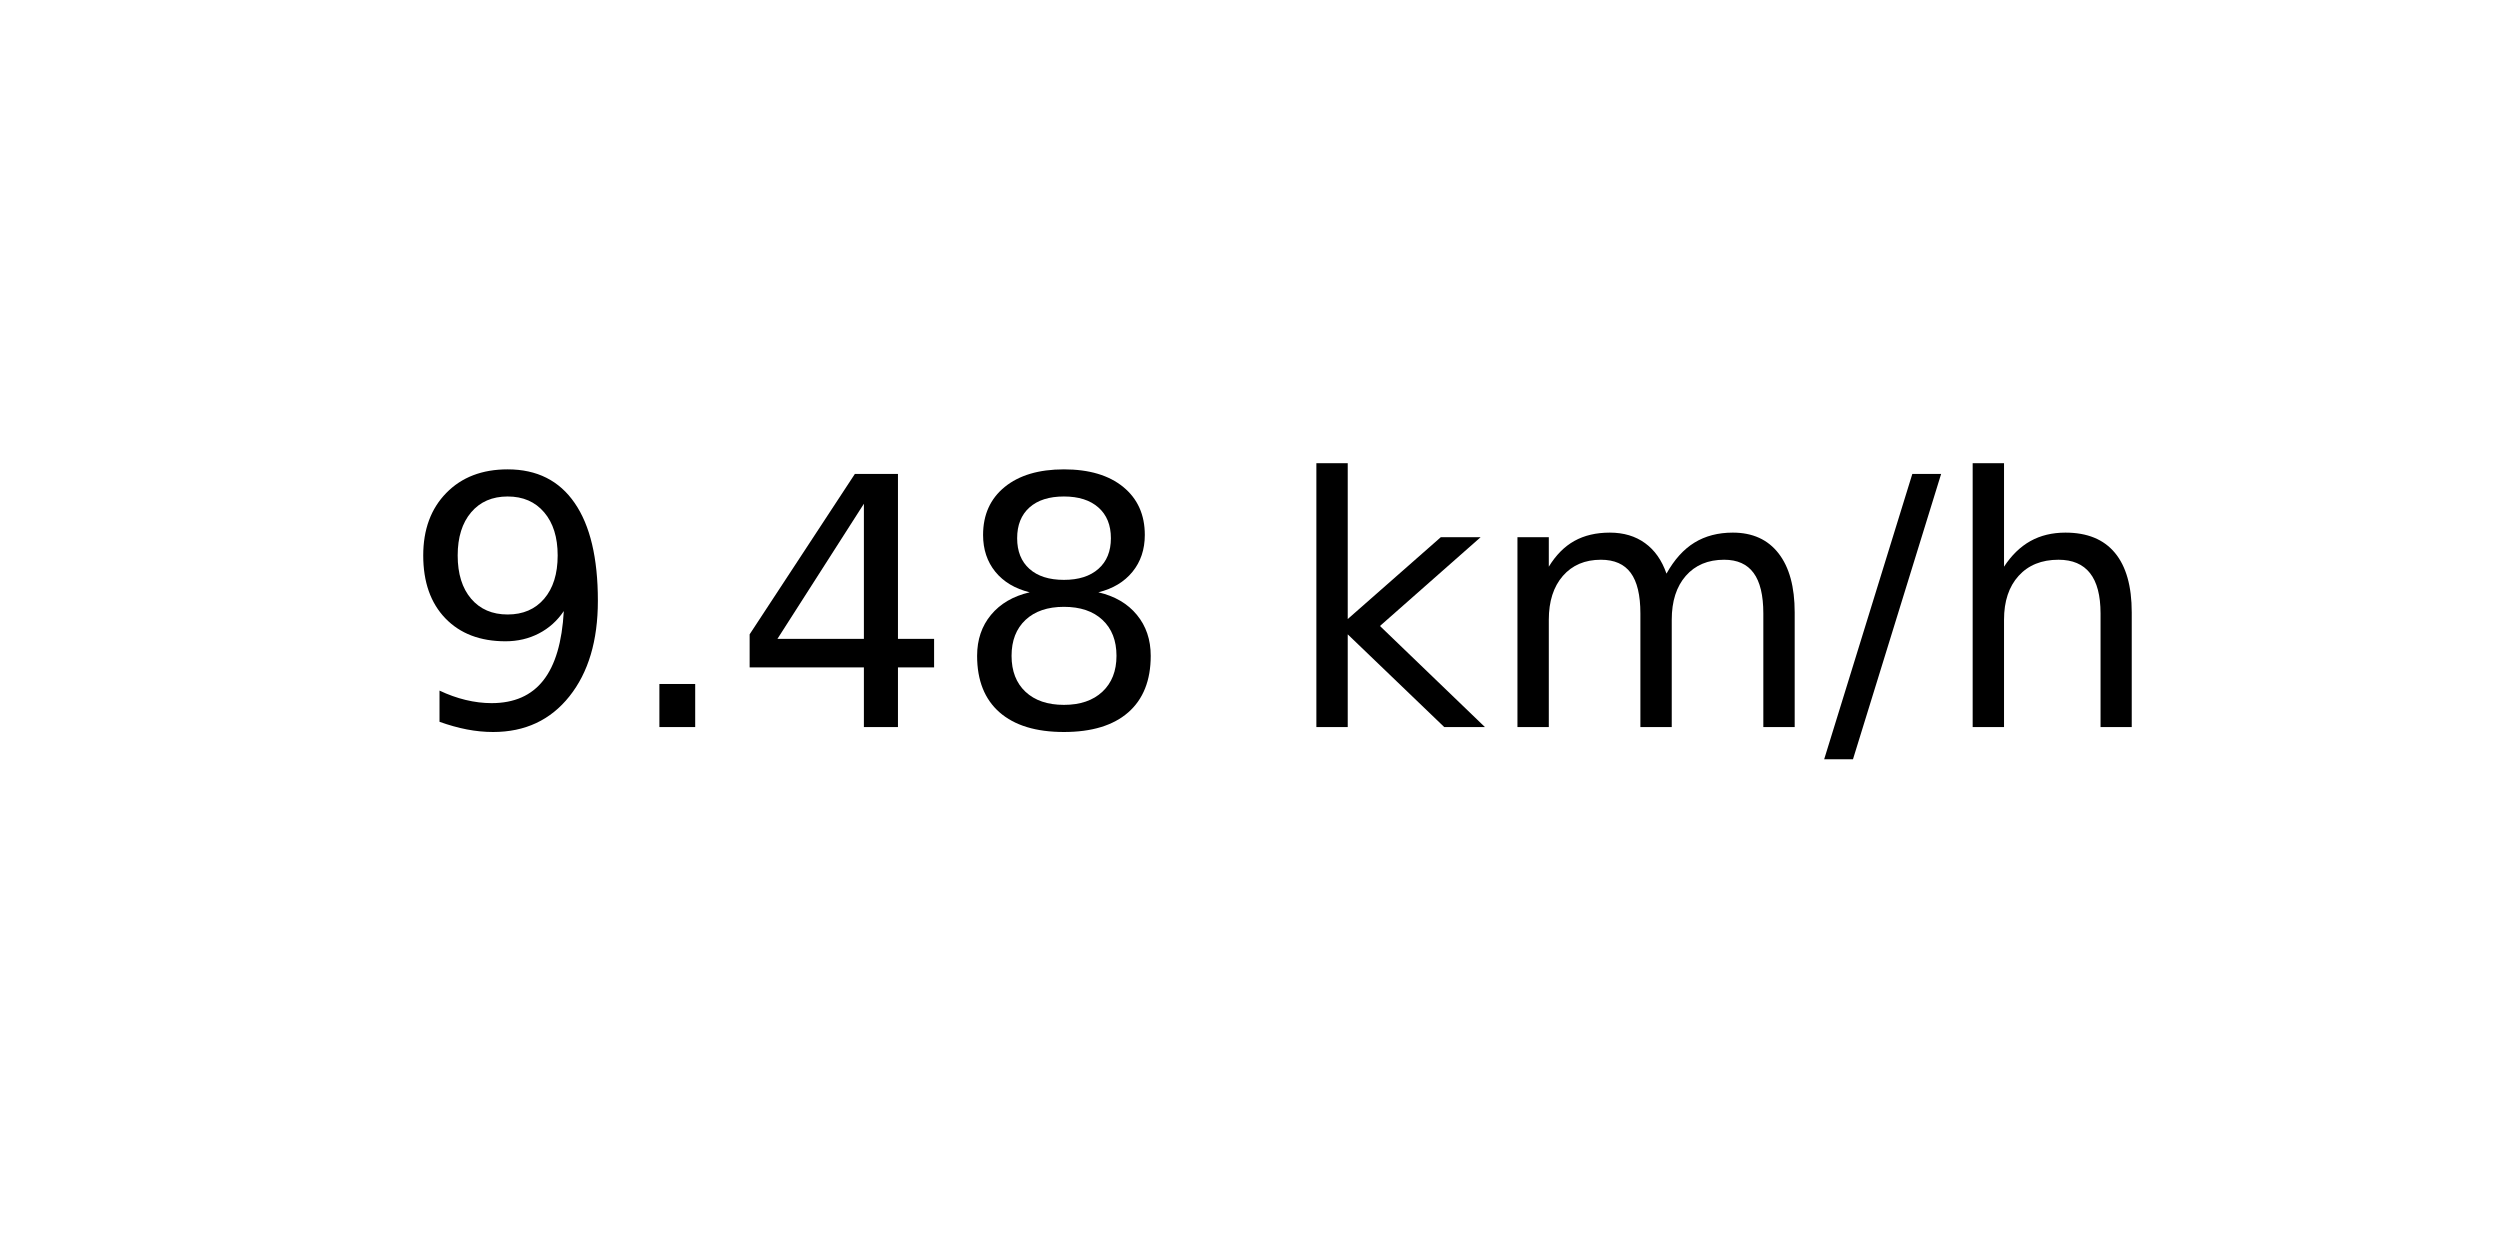
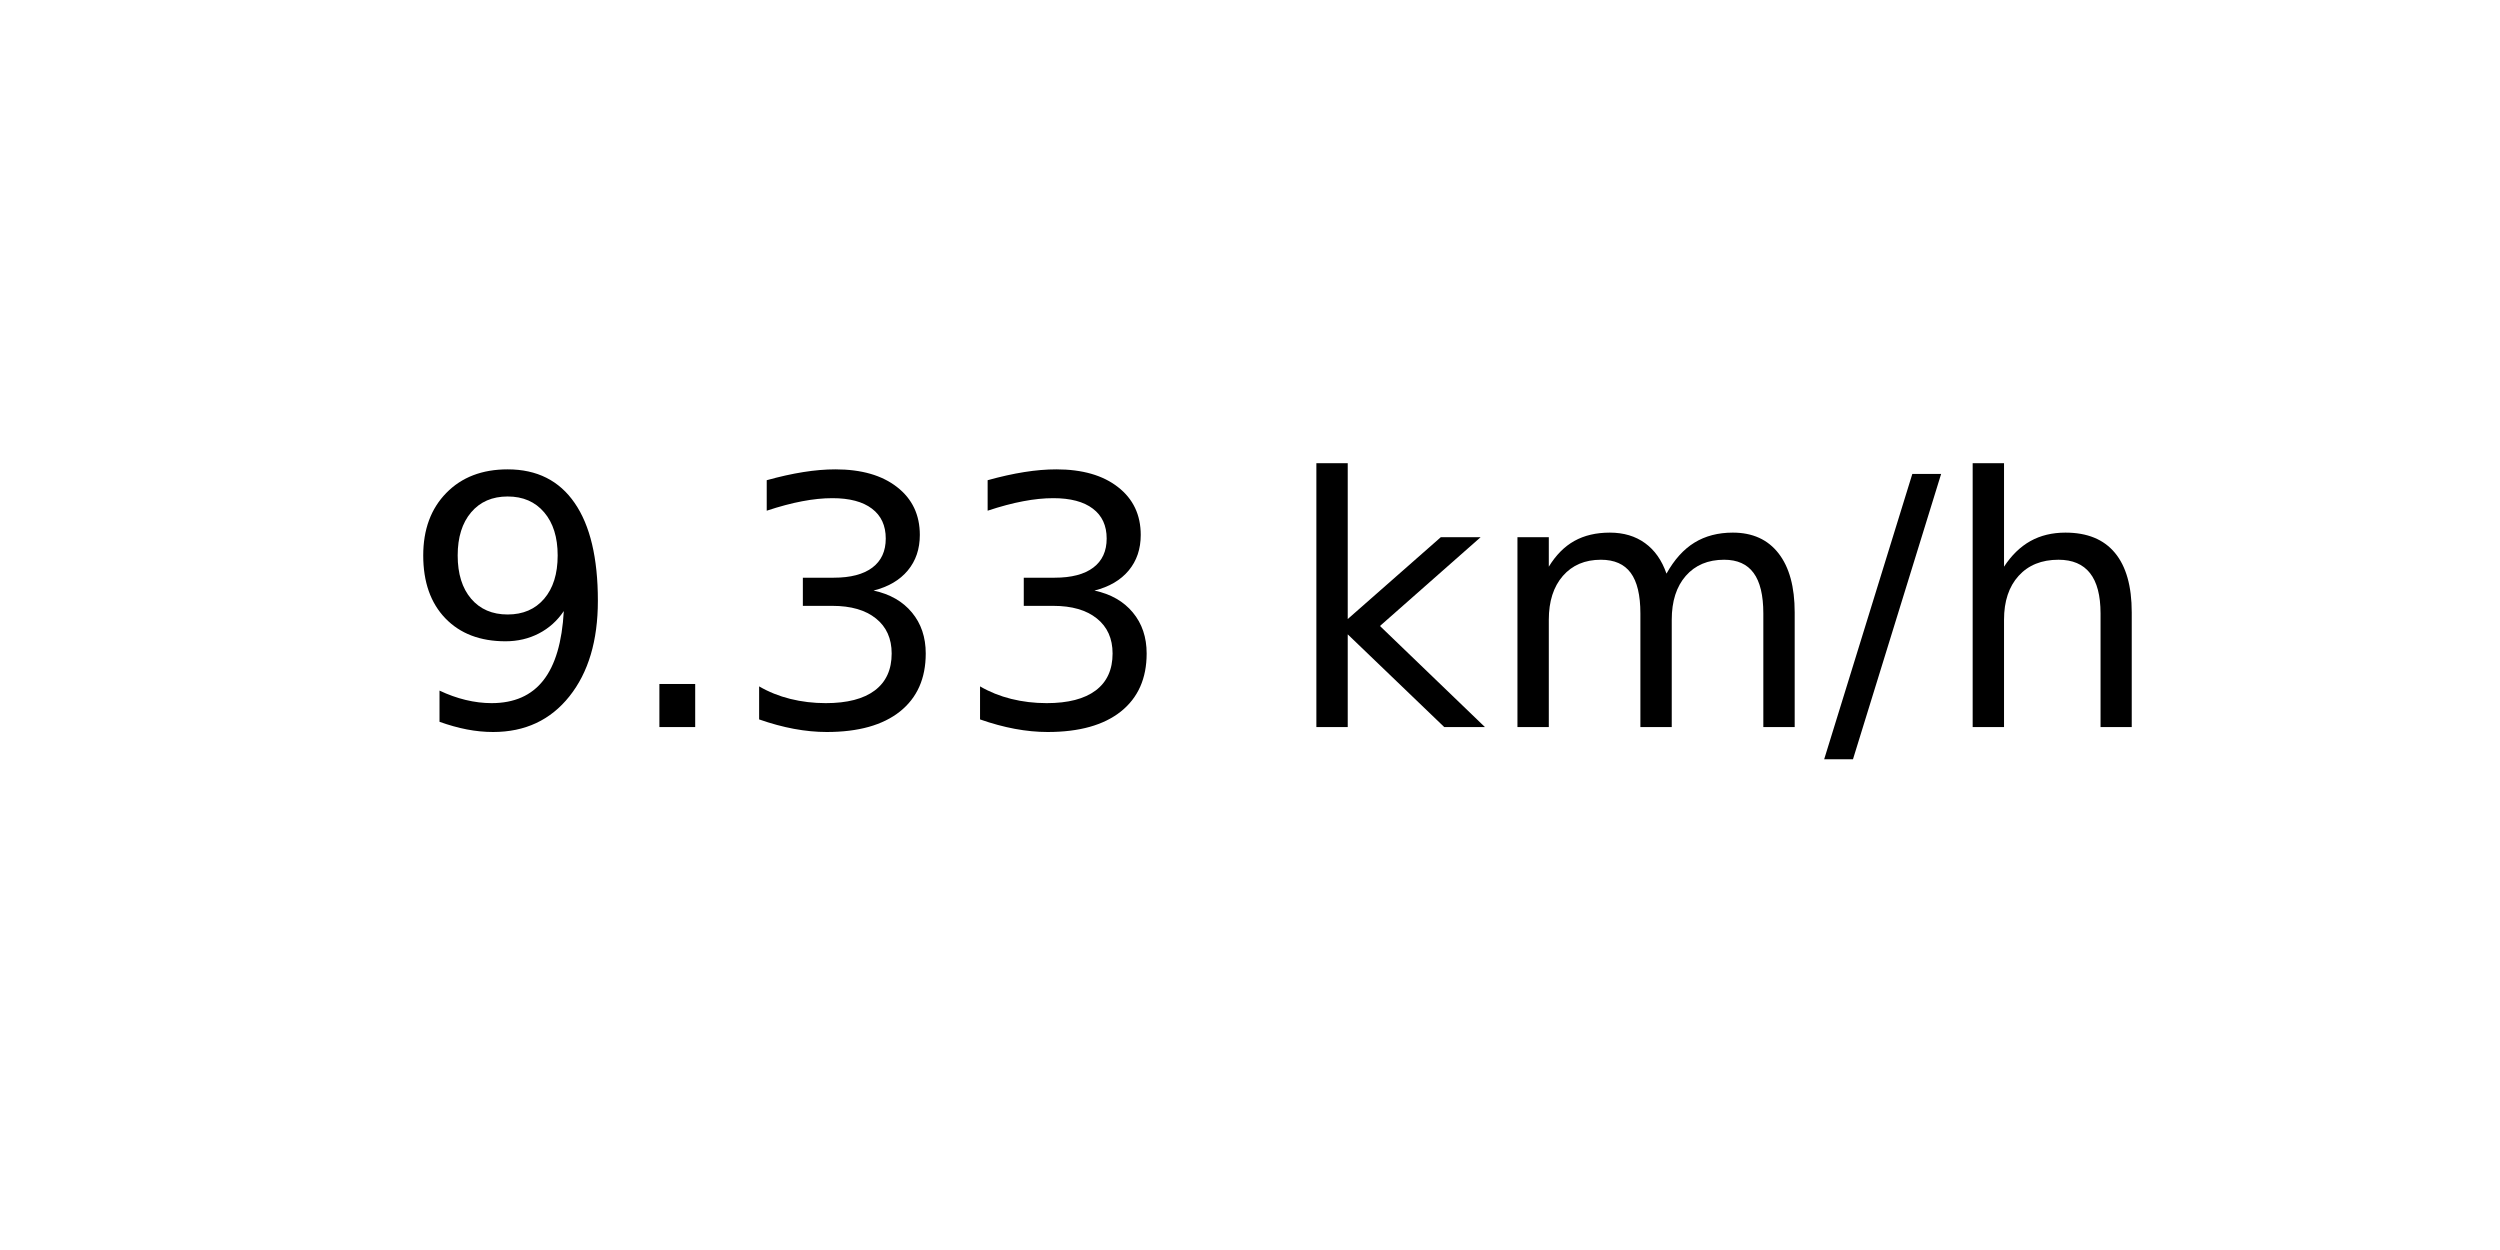
<svg xmlns="http://www.w3.org/2000/svg" xmlns:xlink="http://www.w3.org/1999/xlink" width="72pt" height="36pt" viewBox="0 0 72 36" version="1.1">
  <defs>
    <style type="text/css">*{stroke-linejoin: round; stroke-linecap: butt}</style>
  </defs>
  <g id="figure_1">
    <g id="axes_1">
      <g id="text_1">
        <g transform="translate(11.55937 20.93937) scale(0.1 -0.1)">
          <defs>
            <path id="DejaVuSans-39" d="M 703 97  L 703 672  Q 941 559 1184 500  Q 1428 441 1663 441  Q 2288 441 2617 861  Q 2947 1281 2994 2138  Q 2813 1869 2534 1725  Q 2256 1581 1919 1581  Q 1219 1581 811 2004  Q 403 2428 403 3163  Q 403 3881 828 4315  Q 1253 4750 1959 4750  Q 2769 4750 3195 4129  Q 3622 3509 3622 2328  Q 3622 1225 3098 567  Q 2575 -91 1691 -91  Q 1453 -91 1209 -44  Q 966 3 703 97  z M 1959 2075  Q 2384 2075 2632 2365  Q 2881 2656 2881 3163  Q 2881 3666 2632 3958  Q 2384 4250 1959 4250  Q 1534 4250 1286 3958  Q 1038 3666 1038 3163  Q 1038 2656 1286 2365  Q 1534 2075 1959 2075  z " transform="scale(0.015625)" />
            <path id="DejaVuSans-2e" d="M 684 794  L 1344 794  L 1344 0  L 684 0  L 684 794  z " transform="scale(0.015625)" />
-             <path id="DejaVuSans-34" d="M 2419 4116  L 825 1625  L 2419 1625  L 2419 4116  z M 2253 4666  L 3047 4666  L 3047 1625  L 3713 1625  L 3713 1100  L 3047 1100  L 3047 0  L 2419 0  L 2419 1100  L 313 1100  L 313 1709  L 2253 4666  z " transform="scale(0.015625)" />
-             <path id="DejaVuSans-38" d="M 2034 2216  Q 1584 2216 1326 1975  Q 1069 1734 1069 1313  Q 1069 891 1326 650  Q 1584 409 2034 409  Q 2484 409 2743 651  Q 3003 894 3003 1313  Q 3003 1734 2745 1975  Q 2488 2216 2034 2216  z M 1403 2484  Q 997 2584 770 2862  Q 544 3141 544 3541  Q 544 4100 942 4425  Q 1341 4750 2034 4750  Q 2731 4750 3128 4425  Q 3525 4100 3525 3541  Q 3525 3141 3298 2862  Q 3072 2584 2669 2484  Q 3125 2378 3379 2068  Q 3634 1759 3634 1313  Q 3634 634 3220 271  Q 2806 -91 2034 -91  Q 1263 -91 848 271  Q 434 634 434 1313  Q 434 1759 690 2068  Q 947 2378 1403 2484  z M 1172 3481  Q 1172 3119 1398 2916  Q 1625 2713 2034 2713  Q 2441 2713 2670 2916  Q 2900 3119 2900 3481  Q 2900 3844 2670 4047  Q 2441 4250 2034 4250  Q 1625 4250 1398 4047  Q 1172 3844 1172 3481  z " transform="scale(0.015625)" />
+             <path id="DejaVuSans-33" d="M 2597 2516  Q 3050 2419 3304 2112  Q 3559 1806 3559 1356  Q 3559 666 3084 287  Q 2609 -91 1734 -91  Q 1441 -91 1130 -33  Q 819 25 488 141  L 488 750  Q 750 597 1062 519  Q 1375 441 1716 441  Q 2309 441 2620 675  Q 2931 909 2931 1356  Q 2931 1769 2642 2001  Q 2353 2234 1838 2234  L 1294 2234  L 1294 2753  L 1863 2753  Q 2328 2753 2575 2939  Q 2822 3125 2822 3475  Q 2822 3834 2567 4026  Q 2313 4219 1838 4219  Q 1578 4219 1281 4162  Q 984 4106 628 3988  L 628 4550  Q 988 4650 1302 4700  Q 1616 4750 1894 4750  Q 2613 4750 3031 4423  Q 3450 4097 3450 3541  Q 3450 3153 3228 2886  Q 3006 2619 2597 2516  z " transform="scale(0.015625)" />
            <path id="DejaVuSans-20" transform="scale(0.015625)" />
            <path id="DejaVuSans-6b" d="M 581 4863  L 1159 4863  L 1159 1991  L 2875 3500  L 3609 3500  L 1753 1863  L 3688 0  L 2938 0  L 1159 1709  L 1159 0  L 581 0  L 581 4863  z " transform="scale(0.015625)" />
            <path id="DejaVuSans-6d" d="M 3328 2828  Q 3544 3216 3844 3400  Q 4144 3584 4550 3584  Q 5097 3584 5394 3201  Q 5691 2819 5691 2113  L 5691 0  L 5113 0  L 5113 2094  Q 5113 2597 4934 2840  Q 4756 3084 4391 3084  Q 3944 3084 3684 2787  Q 3425 2491 3425 1978  L 3425 0  L 2847 0  L 2847 2094  Q 2847 2600 2669 2842  Q 2491 3084 2119 3084  Q 1678 3084 1418 2786  Q 1159 2488 1159 1978  L 1159 0  L 581 0  L 581 3500  L 1159 3500  L 1159 2956  Q 1356 3278 1631 3431  Q 1906 3584 2284 3584  Q 2666 3584 2933 3390  Q 3200 3197 3328 2828  z " transform="scale(0.015625)" />
            <path id="DejaVuSans-2f" d="M 1625 4666  L 2156 4666  L 531 -594  L 0 -594  L 1625 4666  z " transform="scale(0.015625)" />
            <path id="DejaVuSans-68" d="M 3513 2113  L 3513 0  L 2938 0  L 2938 2094  Q 2938 2591 2744 2837  Q 2550 3084 2163 3084  Q 1697 3084 1428 2787  Q 1159 2491 1159 1978  L 1159 0  L 581 0  L 581 4863  L 1159 4863  L 1159 2956  Q 1366 3272 1645 3428  Q 1925 3584 2291 3584  Q 2894 3584 3203 3211  Q 3513 2838 3513 2113  z " transform="scale(0.015625)" />
          </defs>
          <use xlink:href="#DejaVuSans-39" />
          <use xlink:href="#DejaVuSans-2e" x="63.623" />
-           <use xlink:href="#DejaVuSans-34" x="95.41" />
-           <use xlink:href="#DejaVuSans-38" x="159.033" />
+           <use xlink:href="#DejaVuSans-33" x="95.41" />
+           <use xlink:href="#DejaVuSans-33" x="159.033" />
          <use xlink:href="#DejaVuSans-20" x="222.656" />
          <use xlink:href="#DejaVuSans-6b" x="254.443" />
          <use xlink:href="#DejaVuSans-6d" x="312.354" />
          <use xlink:href="#DejaVuSans-2f" x="409.766" />
          <use xlink:href="#DejaVuSans-68" x="443.457" />
        </g>
      </g>
    </g>
  </g>
</svg>
